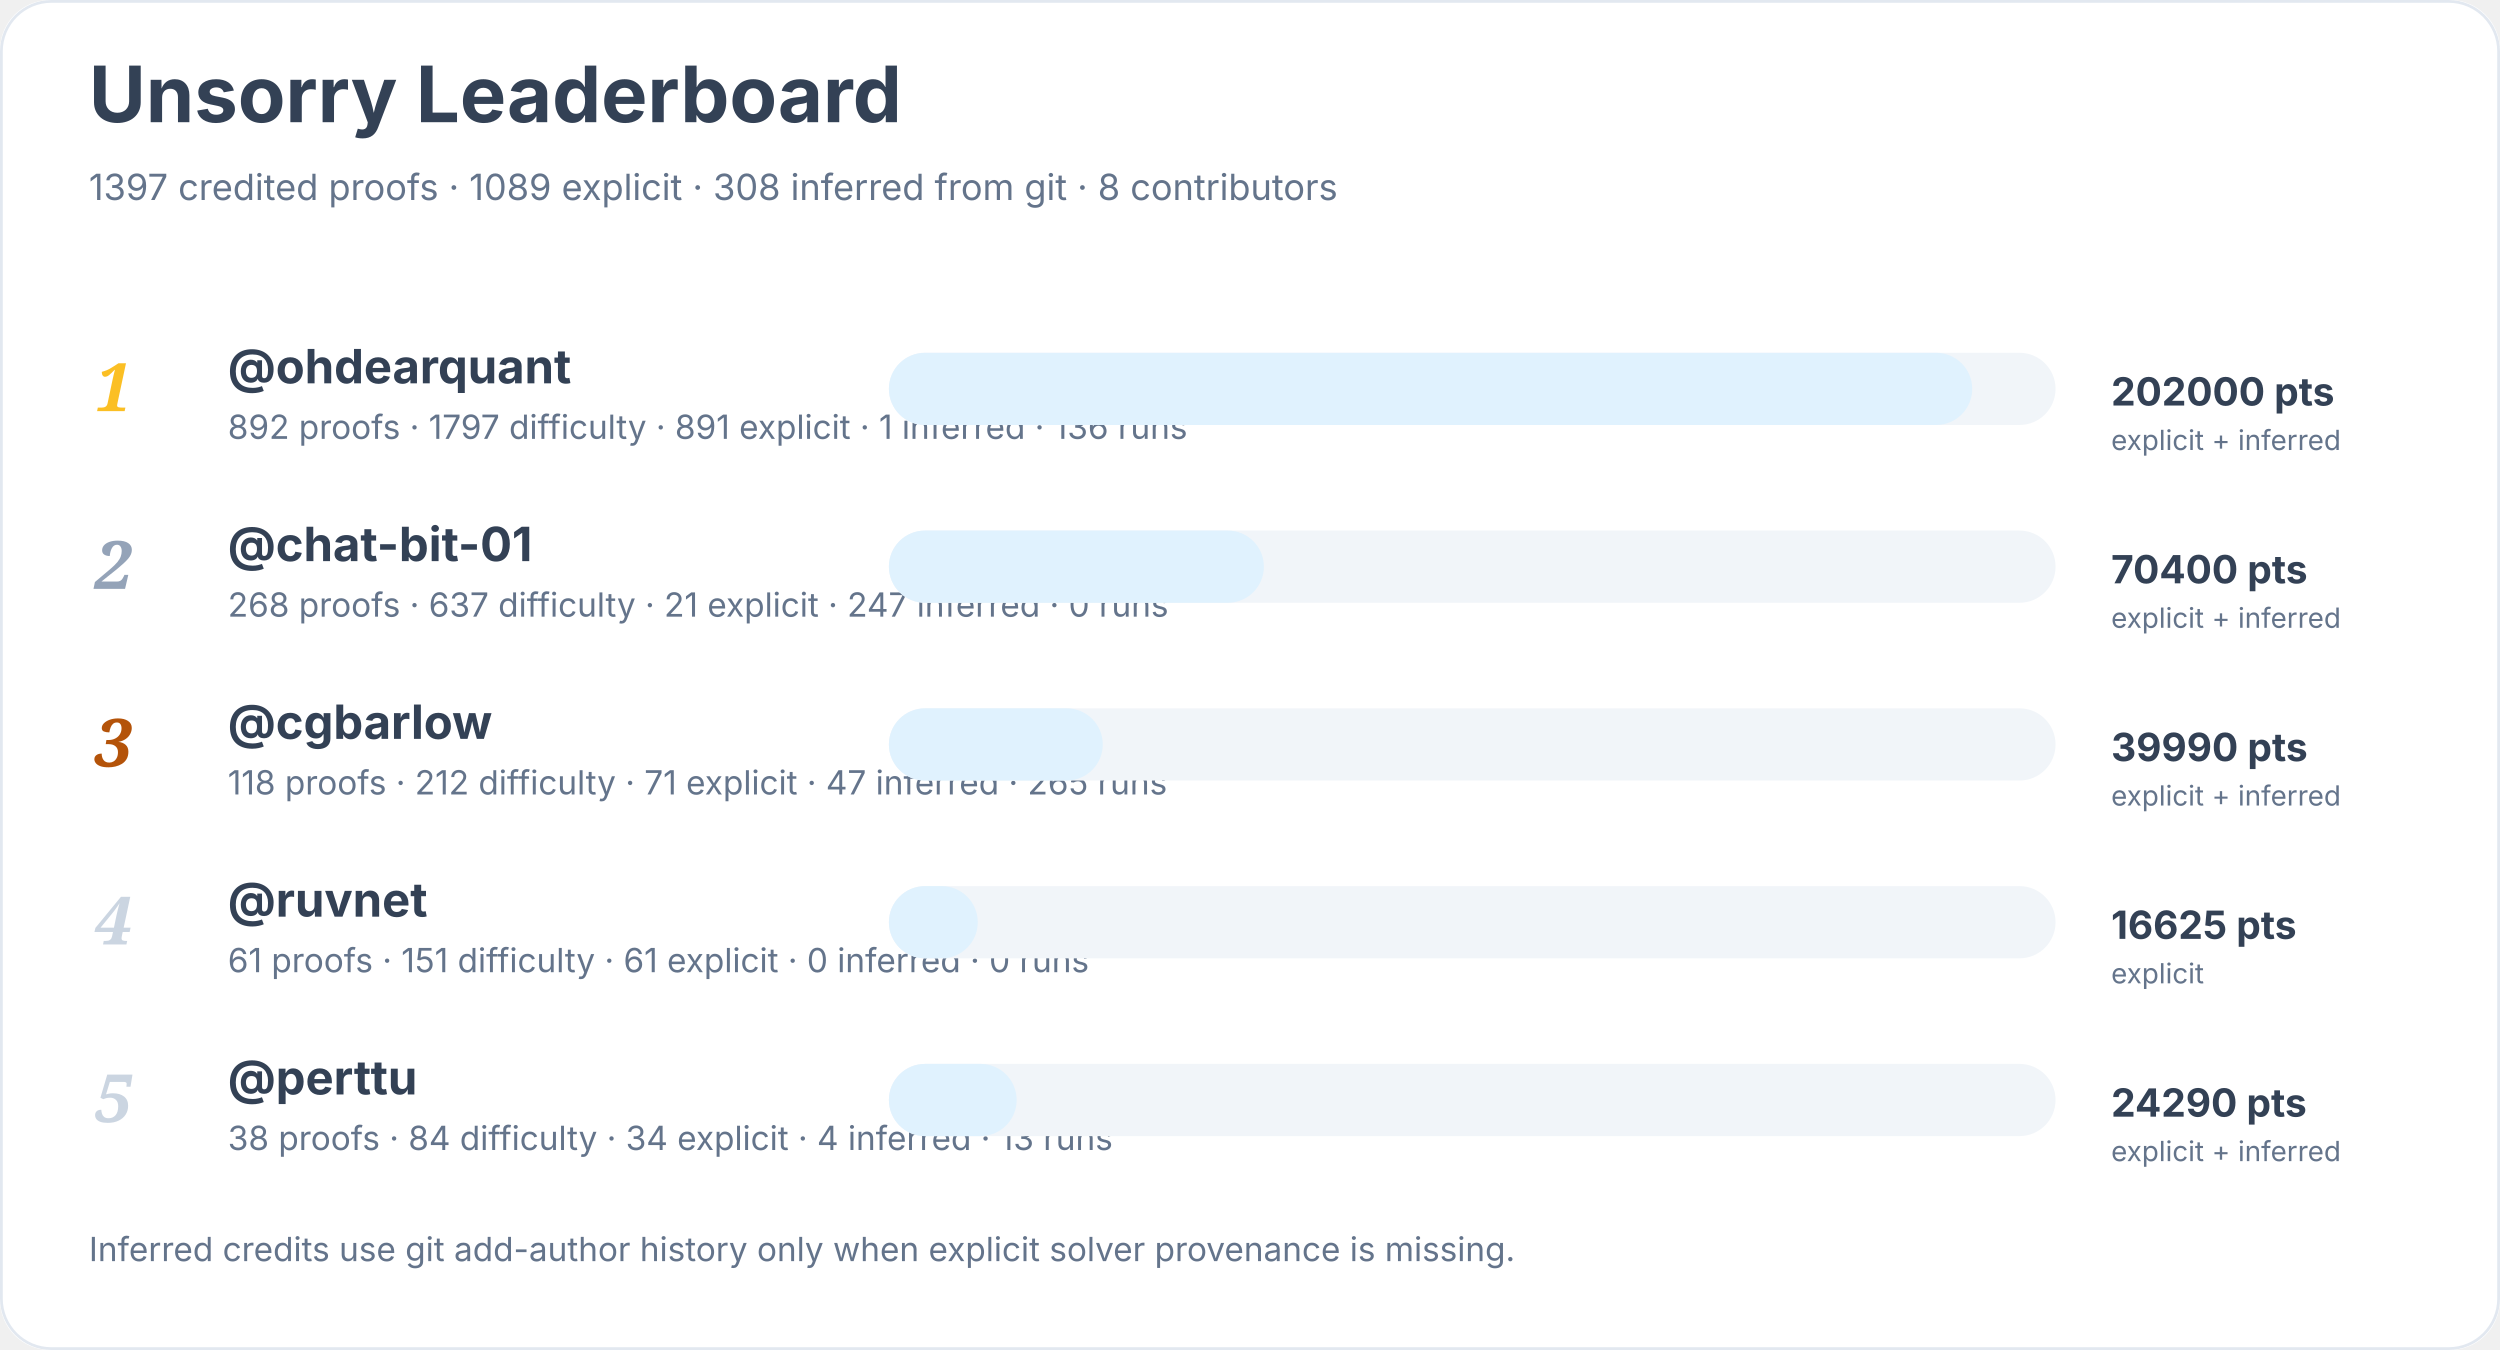
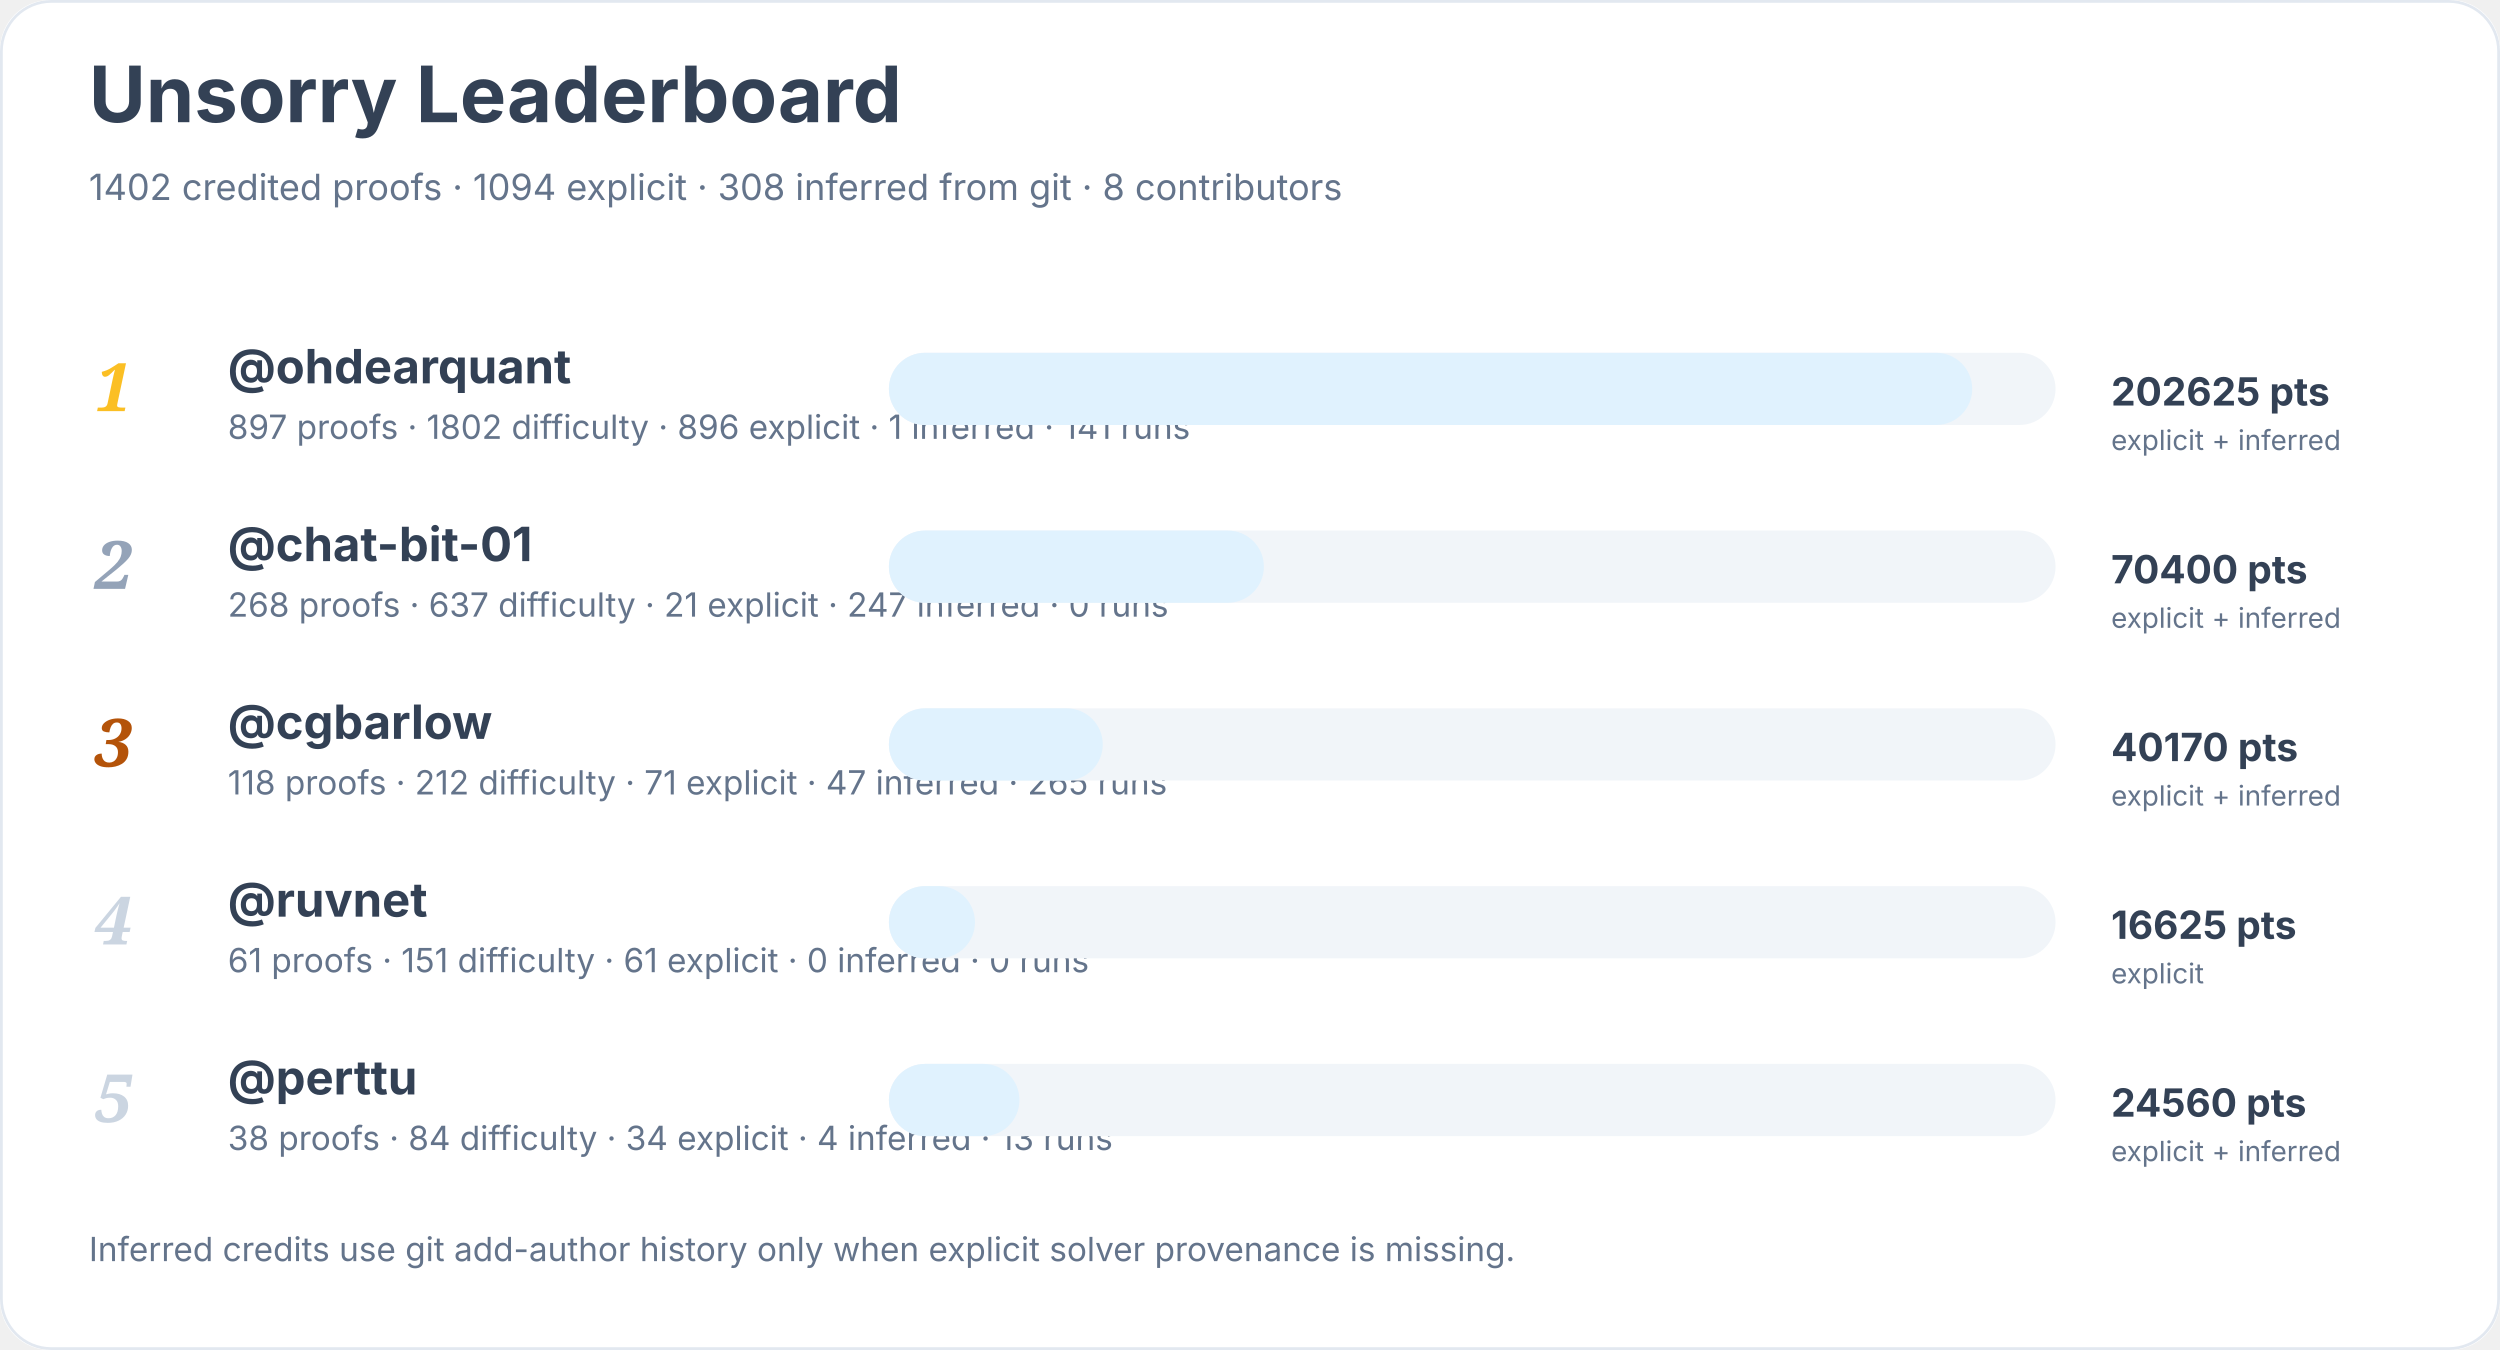
<svg xmlns="http://www.w3.org/2000/svg" width="900" height="486" viewBox="0 0 900 486" role="img" aria-labelledby="title desc">
  <rect width="900" height="100%" rx="18" fill="#ffffff" />
  <rect x="0.5" y="0.5" width="899" height="485" rx="18" fill="none" stroke="#e2e8f0" />
  <text x="32" y="44" font-family="Inter, system-ui, sans-serif" font-size="28" font-weight="700" fill="#334155">Unsorry Leaderboard</text>
-   <text x="32" y="72" font-family="Inter, system-ui, sans-serif" font-size="13" fill="#64748b">1397 credited proofs · 1089 explicit · 308 inferred from git · 8 contributors</text>
+   <text x="32" y="72" font-family="Inter, system-ui, sans-serif" font-size="13" fill="#64748b">1402 credited proofs · 1094 explicit · 308 inferred from git · 8 contributors</text>
  <text x="34" y="148" font-family="Georgia, serif" font-size="24" font-style="italic" font-weight="700" fill="#fbbf24">1</text>
  <a href="https://github.com/ohdearquant">
    <text x="82" y="138" font-family="Inter, system-ui, sans-serif" font-size="17" font-weight="650" fill="#334155">@ohdearquant</text>
  </a>
-   <text x="82" y="158" font-family="Inter, system-ui, sans-serif" font-size="12" fill="#64748b">892 proofs · 1797 difficulty · 891 explicit · 1 inferred · 136 runs</text>
+   <text x="82" y="158" font-family="Inter, system-ui, sans-serif" font-size="12" fill="#64748b">897 proofs · 1802 difficulty · 896 explicit · 1 inferred · 141 runs</text>
  <rect x="320" y="127" width="420" height="26" rx="13" fill="#f1f5f9" />
  <rect x="320" y="127" width="390" height="26" rx="13" fill="#e0f2fe" />
-   <text x="760" y="146" font-family="Inter, system-ui, sans-serif" font-size="14" font-weight="700" fill="#334155">202000 pts</text>
+   <text x="760" y="146" font-family="Inter, system-ui, sans-serif" font-size="14" font-weight="700" fill="#334155">202625 pts</text>
  <text x="760" y="162" font-family="Inter, system-ui, sans-serif" font-size="10" fill="#64748b">explicit + inferred</text>
  <text x="34" y="212" font-family="Georgia, serif" font-size="24" font-style="italic" font-weight="700" fill="#94a3b8">2</text>
  <a href="https://github.com/chat-bit-01">
    <text x="82" y="202" font-family="Inter, system-ui, sans-serif" font-size="17" font-weight="650" fill="#334155">@chat-bit-01</text>
  </a>
  <text x="82" y="222" font-family="Inter, system-ui, sans-serif" font-size="12" fill="#64748b">268 proofs · 637 difficulty · 21 explicit · 247 inferred · 0 runs</text>
  <rect x="320" y="191" width="420" height="26" rx="13" fill="#f1f5f9" />
  <rect x="320" y="191" width="135" height="26" rx="13" fill="#e0f2fe" />
  <text x="760" y="210" font-family="Inter, system-ui, sans-serif" font-size="14" font-weight="700" fill="#334155">70400 pts</text>
  <text x="760" y="226" font-family="Inter, system-ui, sans-serif" font-size="10" fill="#64748b">explicit + inferred</text>
  <text x="34" y="276" font-family="Georgia, serif" font-size="24" font-style="italic" font-weight="700" fill="#b45309">3</text>
  <a href="https://github.com/cgbarlow">
    <text x="82" y="266" font-family="Inter, system-ui, sans-serif" font-size="17" font-weight="650" fill="#334155">@cgbarlow</text>
  </a>
  <text x="82" y="286" font-family="Inter, system-ui, sans-serif" font-size="12" fill="#64748b">118 proofs · 212 difficulty · 71 explicit · 47 inferred · 265 runs</text>
  <rect x="320" y="255" width="420" height="26" rx="13" fill="#f1f5f9" />
  <rect x="320" y="255" width="77" height="26" rx="13" fill="#e0f2fe" />
-   <text x="760" y="274" font-family="Inter, system-ui, sans-serif" font-size="14" font-weight="700" fill="#334155">39990 pts</text>
+   <text x="760" y="274" font-family="Inter, system-ui, sans-serif" font-size="14" font-weight="700" fill="#334155">40170 pts</text>
  <text x="760" y="290" font-family="Inter, system-ui, sans-serif" font-size="10" fill="#64748b">explicit + inferred</text>
  <text x="34" y="340" font-family="Georgia, serif" font-size="24" font-style="italic" font-weight="700" fill="#cbd5e1">4</text>
  <a href="https://github.com/ruvnet">
    <text x="82" y="330" font-family="Inter, system-ui, sans-serif" font-size="17" font-weight="650" fill="#334155">@ruvnet</text>
  </a>
  <text x="82" y="350" font-family="Inter, system-ui, sans-serif" font-size="12" fill="#64748b">61 proofs · 151 difficulty · 61 explicit · 0 inferred · 0 runs</text>
  <rect x="320" y="319" width="420" height="26" rx="13" fill="#f1f5f9" />
-   <rect x="320" y="319" width="32" height="26" rx="13" fill="#e0f2fe" />
+   <rect x="320" y="319" width="31" height="26" rx="13" fill="#e0f2fe" />
  <text x="760" y="338" font-family="Inter, system-ui, sans-serif" font-size="14" font-weight="700" fill="#334155">16625 pts</text>
  <text x="760" y="354" font-family="Inter, system-ui, sans-serif" font-size="10" fill="#64748b">explicit</text>
  <text x="34" y="404" font-family="Georgia, serif" font-size="24" font-style="italic" font-weight="700" fill="#cbd5e1">5</text>
  <a href="https://github.com/perttu">
    <text x="82" y="394" font-family="Inter, system-ui, sans-serif" font-size="17" font-weight="650" fill="#334155">@perttu</text>
  </a>
  <text x="82" y="414" font-family="Inter, system-ui, sans-serif" font-size="12" fill="#64748b">38 proofs · 84 difficulty · 34 explicit · 4 inferred · 13 runs</text>
  <rect x="320" y="383" width="420" height="26" rx="13" fill="#f1f5f9" />
-   <rect x="320" y="383" width="46" height="26" rx="13" fill="#e0f2fe" />
-   <text x="760" y="402" font-family="Inter, system-ui, sans-serif" font-size="14" font-weight="700" fill="#334155">24290 pts</text>
+   <rect x="320" y="383" width="47" height="26" rx="13" fill="#e0f2fe" />
+   <text x="760" y="402" font-family="Inter, system-ui, sans-serif" font-size="14" font-weight="700" fill="#334155">24560 pts</text>
  <text x="760" y="418" font-family="Inter, system-ui, sans-serif" font-size="10" fill="#64748b">explicit + inferred</text>
  <text x="32" y="454" font-family="Inter, system-ui, sans-serif" font-size="12" fill="#64748b">Inferred credits use git add-author history only when explicit solver provenance is missing.</text>
</svg>
